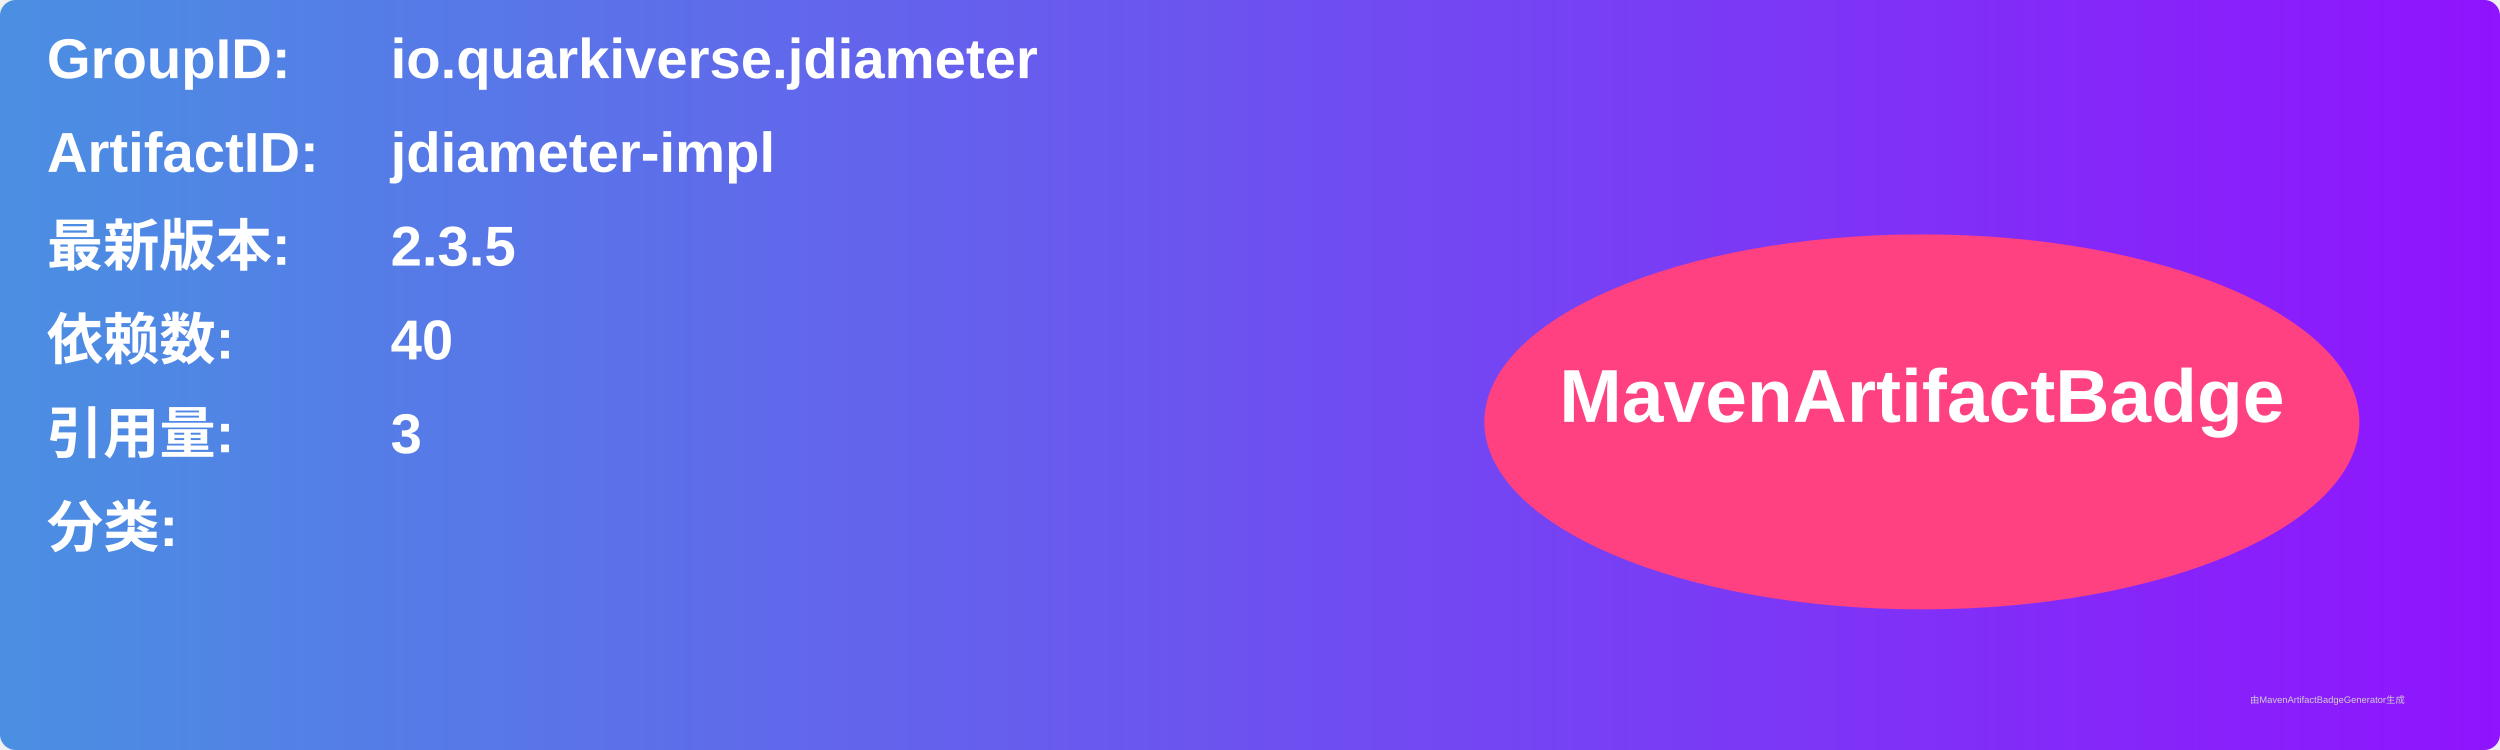
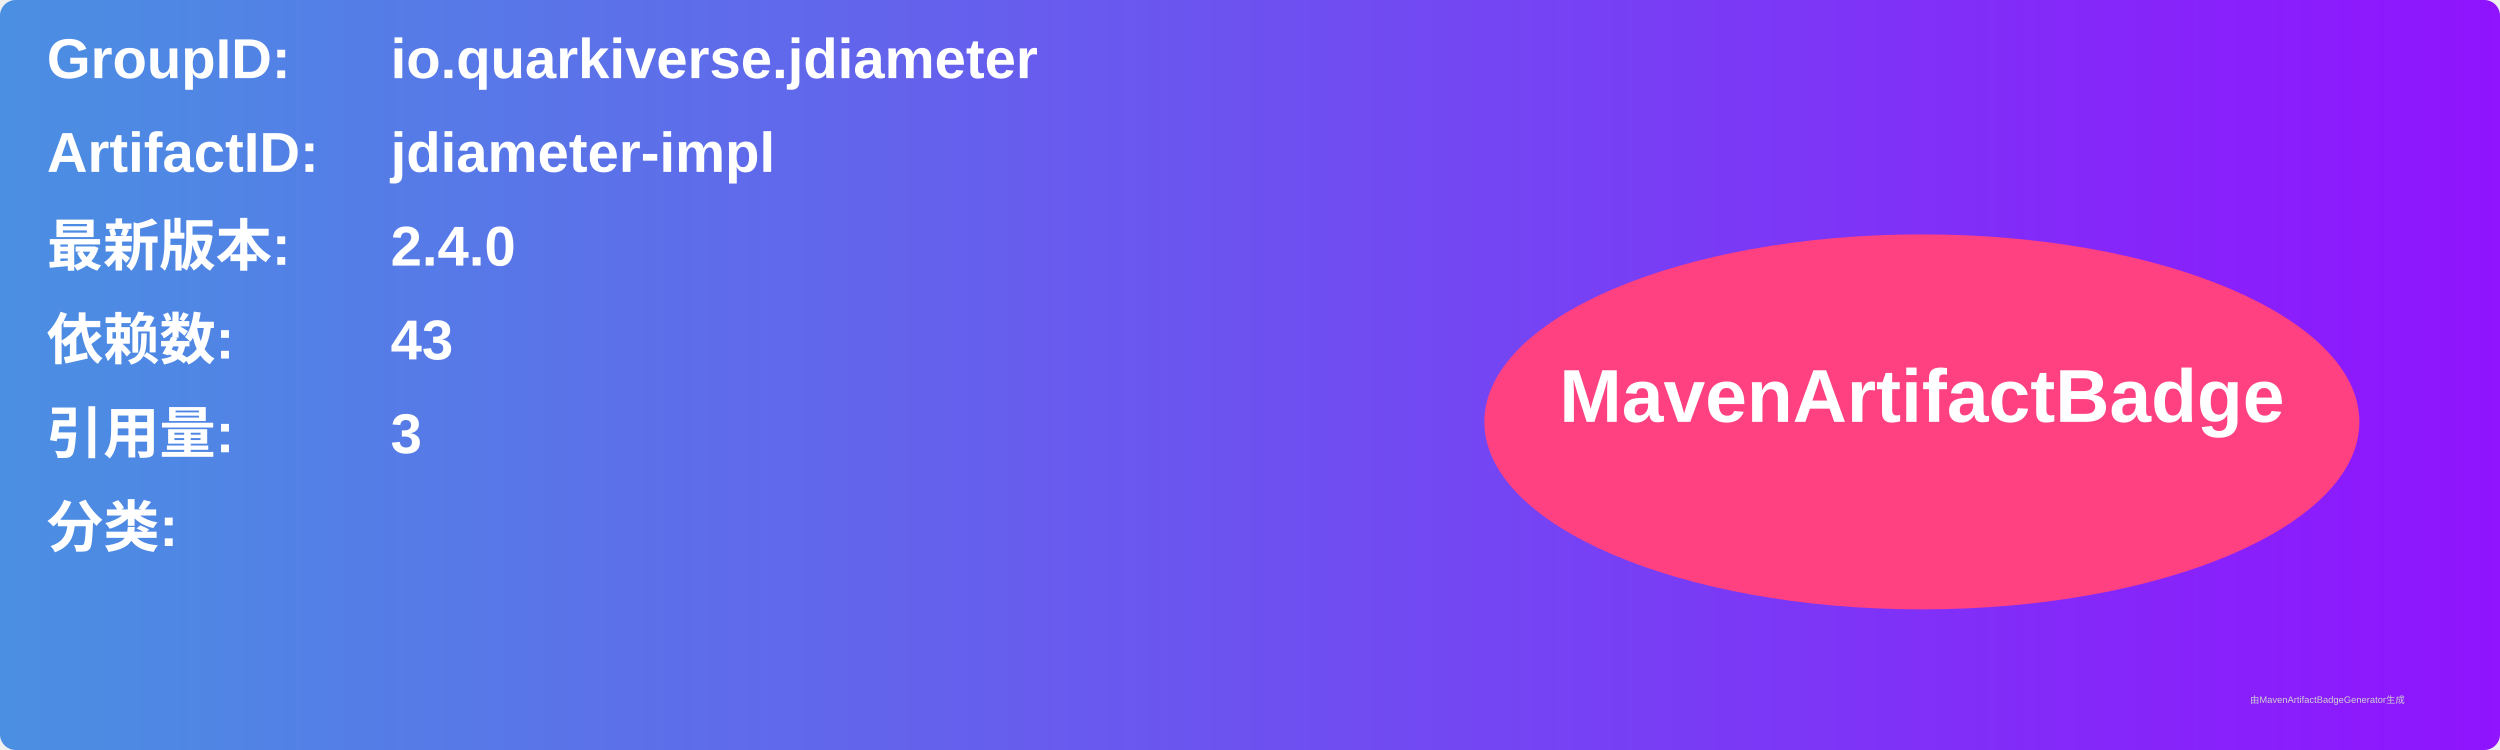
<svg xmlns="http://www.w3.org/2000/svg" width="800" height="240" viewBox="0 0 800 240">
  <linearGradient id="grad" x1="0%" y1="0%" x2="100%" y2="0%">
    <stop offset="0%" stop-color="#4a90e2" />
    <stop offset="100%" stop-color="#9013fe" />
  </linearGradient>
  <rect width="100%" height="100%" rx="5" ry="5" fill="url(#grad)" />
  <g transform="translate(15, 15)">
    <text x="0" y="10" font-family="Arial" font-size="18" fill="white" font-weight="bold" width="260">GroupID:</text>
    <text x="110" y="10" font-family="Arial" font-size="18" fill="white" font-weight="bold" width="460">io.quarkiverse.jdiameter</text>
    <text x="0" y="40" font-family="Arial" font-size="18" fill="white" font-weight="bold" width="260">ArtifactID:</text>
    <text x="110" y="40" font-family="Arial" font-size="18" fill="white" font-weight="bold" width="460">jdiameter-impl</text>
    <text x="0" y="70" font-family="Arial" font-size="18" fill="white" font-weight="bold">最新版本:</text>
    <text x="110" y="70" font-family="Arial" font-size="18" fill="white" font-weight="bold">
-       <tspan font-weight="bold">2.3.5</tspan>
+       <tspan font-weight="bold">2.4.0</tspan>
    </text>
    <text x="0" y="100" font-family="Arial" font-size="18" fill="white" font-weight="bold">依赖数: </text>
    <text x="110" y="100" font-family="Arial" font-size="18" fill="white">
-       <tspan font-weight="bold">40</tspan>
+       <tspan font-weight="bold">43</tspan>
    </text>
    <text x="0" y="130" font-family="Arial" font-size="18" fill="white" font-weight="bold">引用量: </text>
    <text x="110" y="130" font-family="Arial" font-size="18" fill="white">
      <tspan font-weight="bold">3</tspan>
    </text>
    <text x="0" y="160" font-family="Arial" font-size="18" fill="white" font-weight="bold">分类:</text>
    <text x="10" y="190" font-family="Arial" font-size="10" fill="white">
      <tspan font-weight="bold" />
    </text>
    <ellipse cx="600" cy="120" rx="140" ry="60" fill="#ff4081" />
    <text x="600" y="120" text-anchor="middle" font-family="Arial" font-size="24" fill="white" font-weight="bold">MavenArtifactBadge</text>
  </g>
  <text x="720" y="225" font-family="Arial" font-size="3" fill="#d0d0d0">由MavenArtifactBadgeGenerator生成</text>
</svg>
